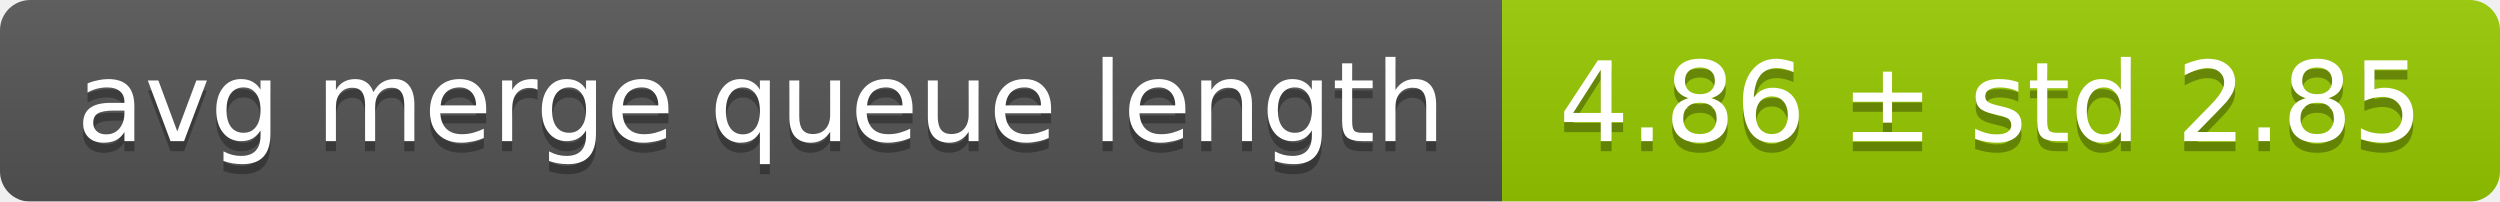
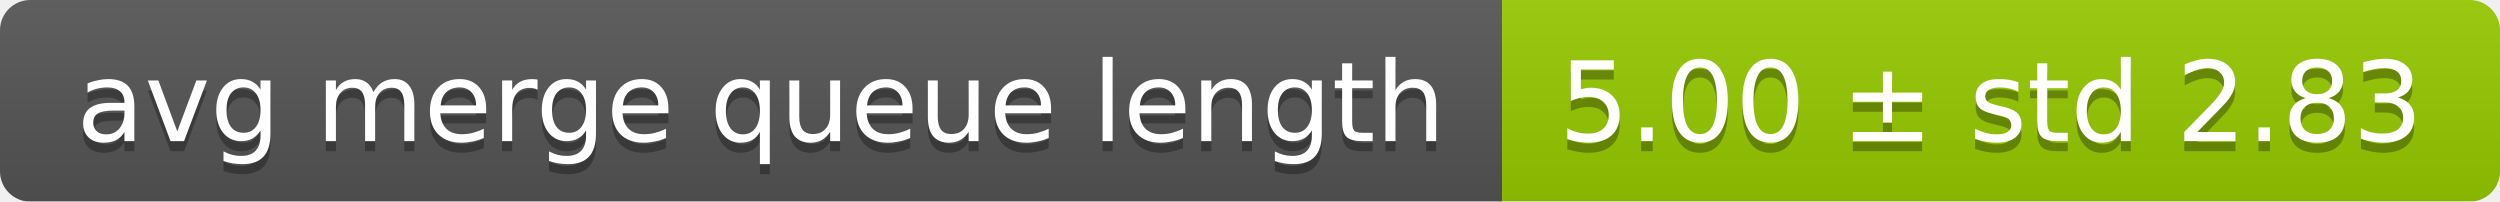
<svg xmlns="http://www.w3.org/2000/svg" width="248" height="20">
  <linearGradient id="smooth" x2="0" y2="100%">
    <stop offset="0" stop-color="#bbb" stop-opacity=".1" />
    <stop offset="1" stop-opacity=".1" />
  </linearGradient>
  <mask id="round">
    <rect width="248" height="20" rx="3" fill="#fff" />
  </mask>
  <g mask="url(#round)">
    <rect width="149" height="20" fill="#555" />
    <rect x="149" width="99" height="20" fill="#97ca00" />
    <rect width="248" height="20" fill="url(#smooth)" />
  </g>
  <g fill="#fff" text-anchor="middle" font-family="DejaVu Sans,Verdana,Geneva,sans-serif" font-size="11">
    <text x="75.5" y="15" fill="#010101" fill-opacity=".3">avg merge queue length</text>
    <text x="75.5" y="14">avg merge queue length</text>
-     <text x="197.5" y="15" fill="#010101" fill-opacity=".3">4.86 ± std 2.85</text>
-     <text x="197.5" y="14">4.86 ± std 2.85</text>
+     <text x="197.5" y="15" fill="#010101" fill-opacity=".3">5.00 ± std 2.83</text>
+     <text x="197.5" y="14">5.00 ± std 2.83</text>
  </g>
</svg>
